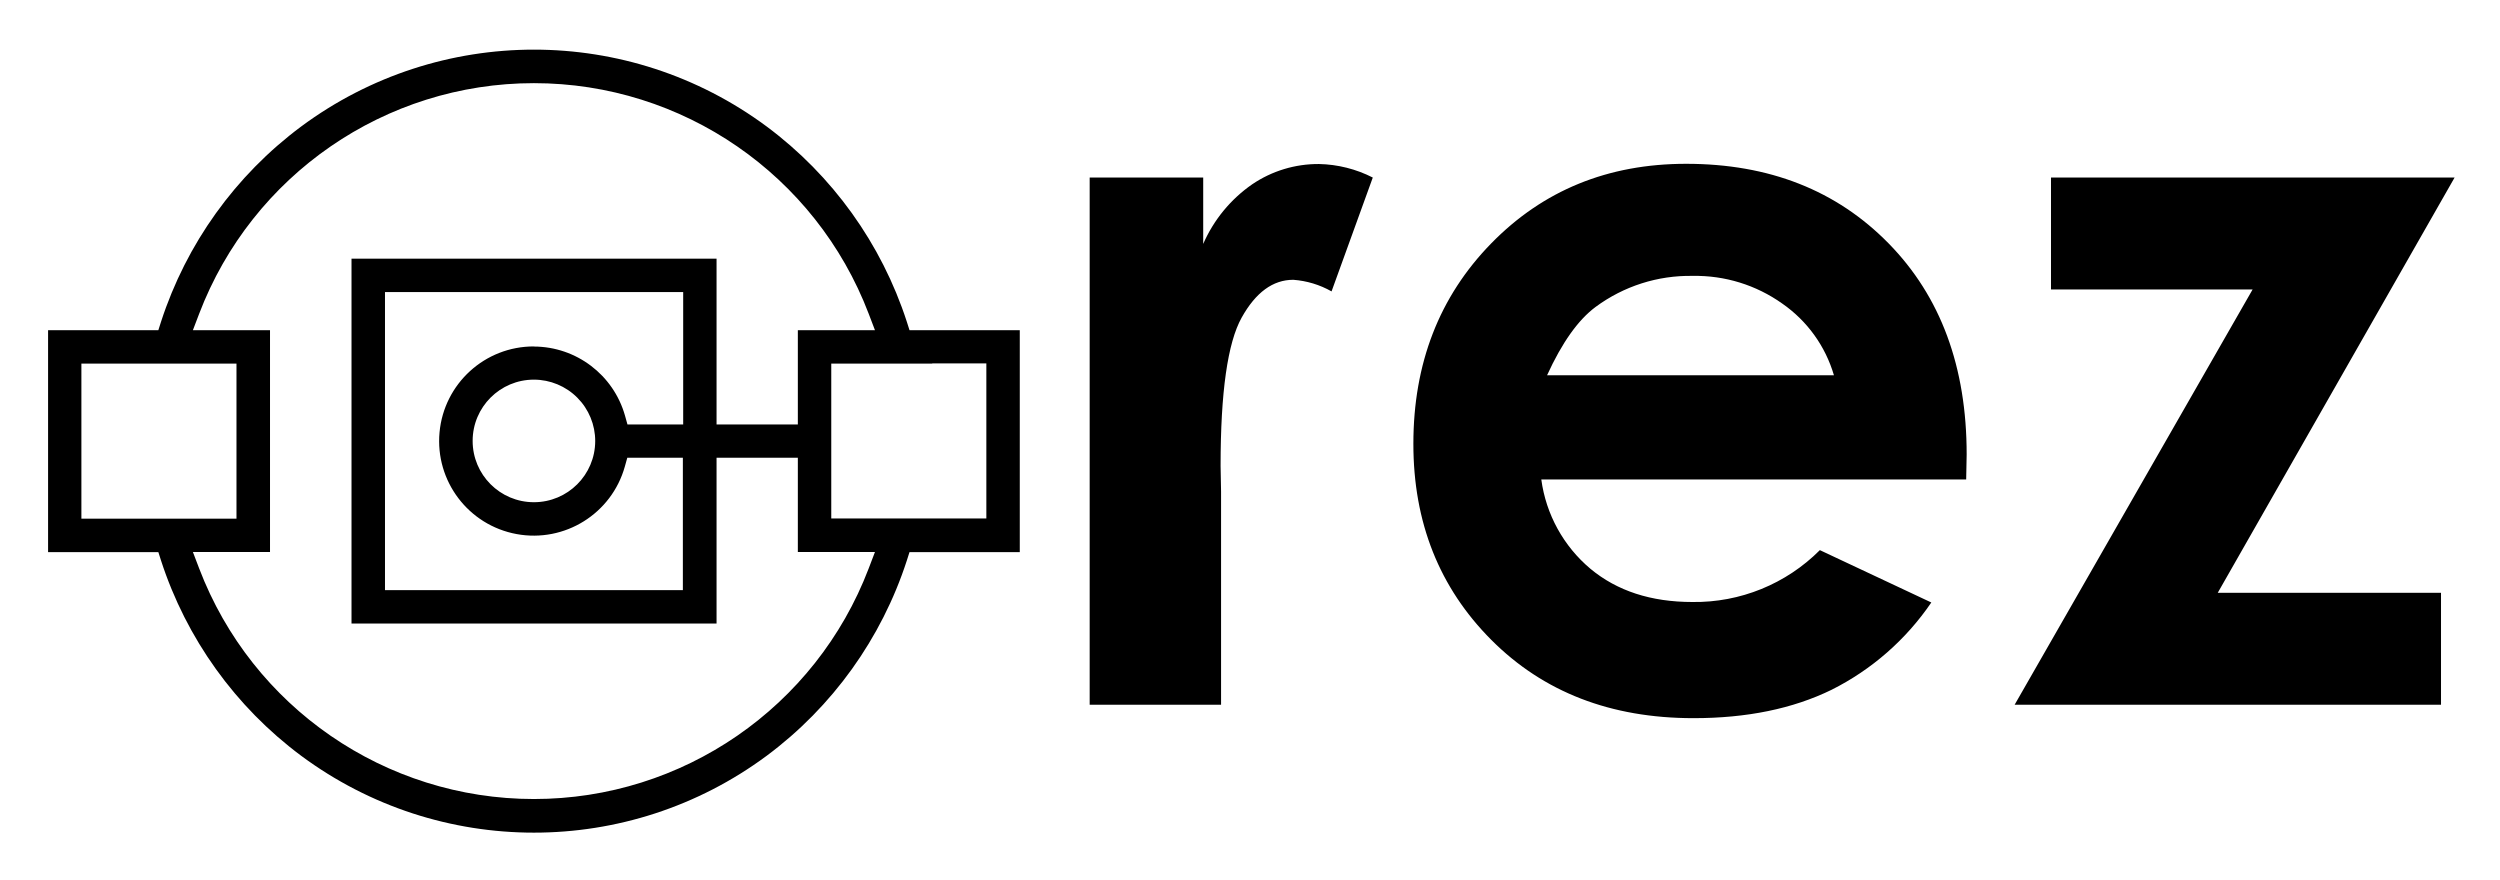
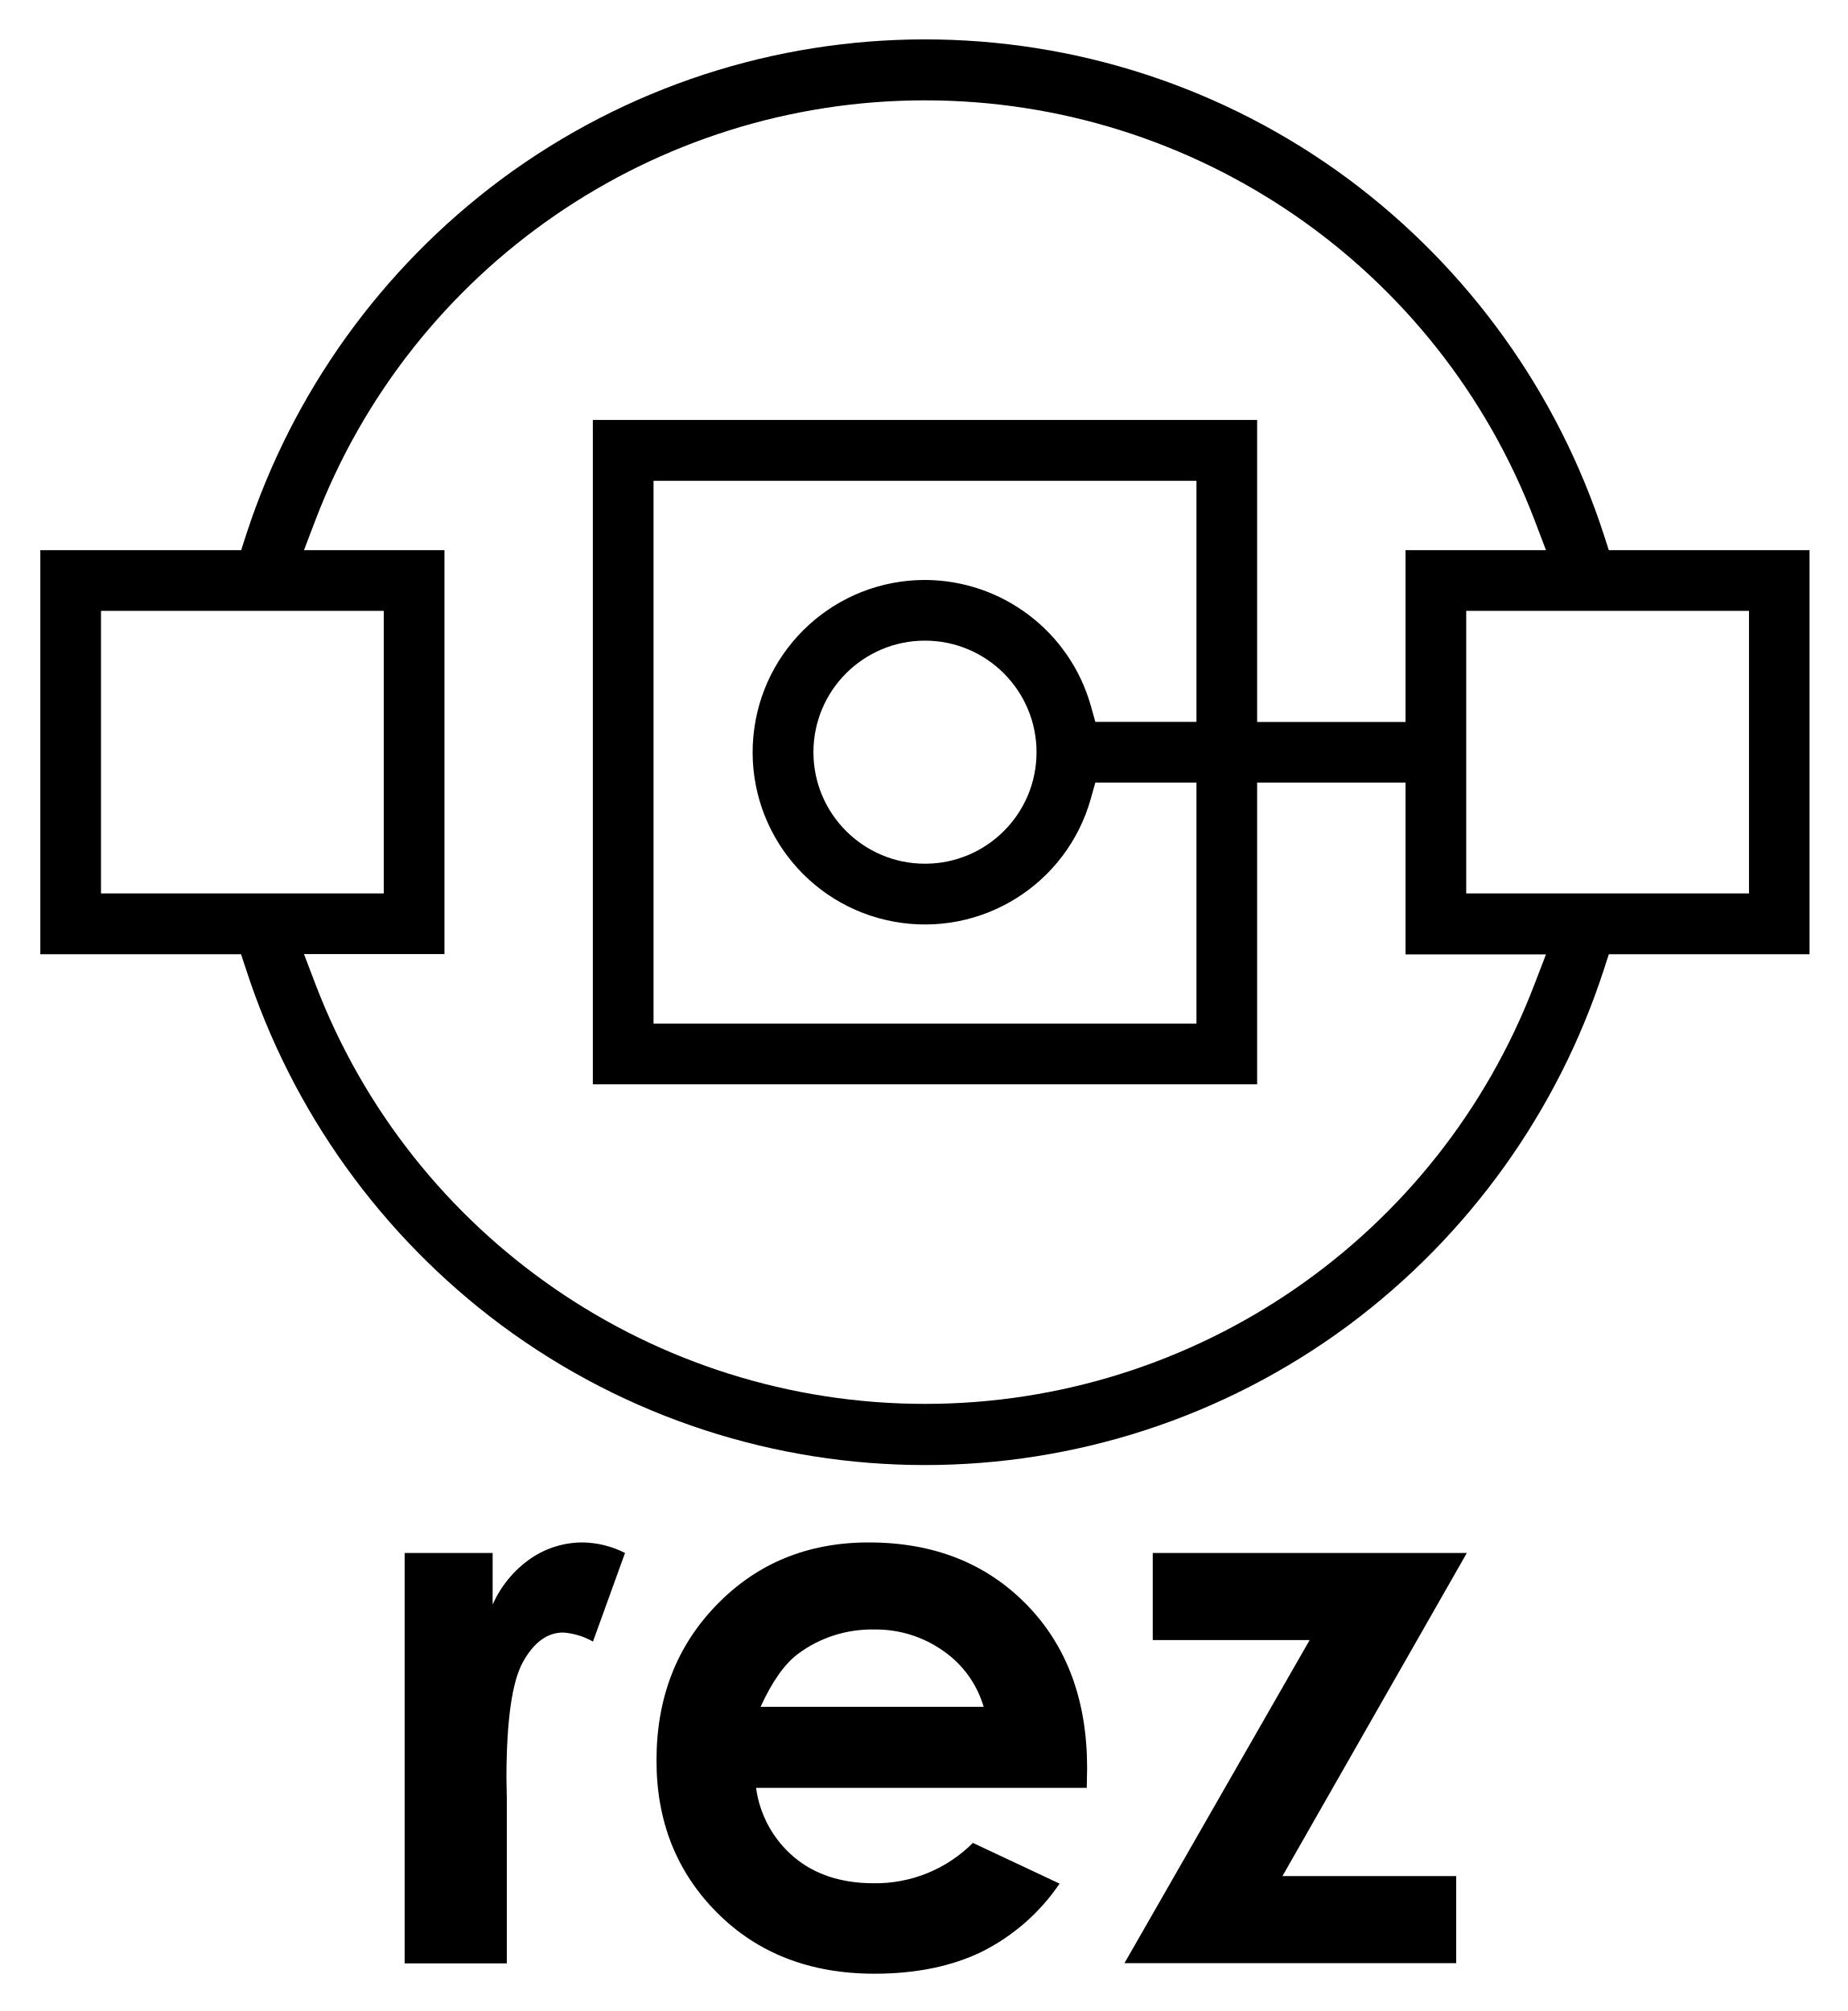
- <svg xmlns="http://www.w3.org/2000/svg" role="img" viewBox="16.01 25.01 467.48 164.48">
-   <path d="M219.77 58.21H241v12.41a26.43 26.43 0 0 1 9.15-11.14 22 22 0 0 1 12.5-3.8 23.18 23.18 0 0 1 10.06 2.53L265 79.5a17 17 0 0 0-7.16-2.17q-5.71 0-9.65 7.07t-3.94 27.72l.09 4.8v39.87h-24.57zm163.9 56.45h-79.45a26.41 26.41 0 0 0 9.19 16.71q7.47 6.21 19.07 6.21a33 33 0 0 0 23.83-9.7l20.84 9.79A49.23 49.23 0 0 1 358.49 154q-10.87 5.31-25.83 5.3-23.19 0-37.78-14.63T280.3 108q0-22.56 14.54-37.46t36.47-14.9q23.28 0 37.87 14.9T383.76 110zm-24.73-19.48a24.78 24.78 0 0 0-9.67-13.41 28 28 0 0 0-16.74-5.17 29.63 29.63 0 0 0-18.15 5.8q-4.9 3.63-9.08 12.78zm40.59-36.97H475l-44.29 77.65h41.75v20.93h-79.73l44.5-77.65h-37.7zM185.58 85.18a74 74 0 0 0-26.2-36.51 73.08 73.08 0 0 0-87.06 0 74 74 0 0 0-26.2 36.51l-.5 1.57H25v41.5h20.62l.5 1.57a74 74 0 0 0 26.2 36.51 73.08 73.08 0 0 0 87.06 0 74 74 0 0 0 26.2-36.51l.5-1.57h20.62v-41.5h-20.62zM41.37 122H31.23V93h29v29H41.37zm137.08 9.3a67 67 0 0 1-125.2 0l-1.17-3.07H66.5V86.75H52.08l1.17-3.07a67 67 0 0 1 125.2 0l1.17 3.07H165.2v17.63H150v-31H81.74v68.22H150v-31h15.2v17.63h14.42zm-62.6-41.51a17.69 17.69 0 1 0 17 22.46l.46-1.65h10.39v24.76H88V79.62h55.76v24.76h-10.42l-.46-1.65a17.76 17.76 0 0 0-17.03-12.92zm11.46 17.69A11.46 11.46 0 1 1 115.85 96a11.47 11.47 0 0 1 11.46 11.5zm63-14.52h10.14v29h-29V93h18.9z" />
+ <svg xmlns="http://www.w3.org/2000/svg" role="img" viewBox="29.27 9.77 440.96 479.96">
+   <path d="M125.83 380.41h21v12.33a26.31 26.31 0 0 1 9.17-11.07 21.92 21.92 0 0 1 12.42-3.77 23.1 23.1 0 0 1 10 2.51l-7.65 21.15a16.9 16.9 0 0 0-7.11-2.16q-5.67 0-9.58 7t-3.96 27.6l.09 4.77v39.59h-24.38zm162.77 56.06h-78.91a26.23 26.23 0 0 0 9.13 16.6q7.43 6.17 18.94 6.17a32.76 32.76 0 0 0 23.67-9.63l20.69 9.72a48.82 48.82 0 0 1-18.53 16.24q-10.8 5.26-25.65 5.26-23 0-37.52-14.53t-14.49-36.4q0-22.39 14.45-37.2t36.21-14.8q23.13 0 37.62 14.8t14.48 39.09zM264 417.13a24.63 24.63 0 0 0-9.6-13.32 27.83 27.83 0 0 0-16.63-5.13 29.42 29.42 0 0 0-18 5.76q-4.86 3.6-9 12.69zm40.35-36.72h74.95l-44 77.12h41.46v20.78H297.6l44.19-77.11h-37.44zM412 137.42a172 172 0 0 0-60.84-84.82 169.77 169.77 0 0 0-202.32 0A172 172 0 0 0 88 137.42l-1.18 3.66H38.89v96.44h47.9l1.21 3.65A172.05 172.05 0 0 0 148.84 326a169.77 169.77 0 0 0 202.32 0A172.05 172.05 0 0 0 412 241.17l1.18-3.65h47.9v-96.44h-47.9zM76.93 223H53.37v-67.44h67.48V223H76.93zm318.54 21.62a155.69 155.69 0 0 1-290.94 0l-2.72-7.14h33.52v-96.4h-33.52l2.72-7.15a155.69 155.69 0 0 1 290.94 0l2.72 7.15h-33.52v41h-35.41V110H170.74v158.55h158.52v-72h35.41v41h33.52zM250 148.19a41.11 41.11 0 1 0 39.57 52.19l1.08-3.84h24.13v57.53H185.22V124.52h129.56v57.54h-24.13l-1.08-3.85A41.26 41.26 0 0 0 250 148.19zm26.62 41.11A26.62 26.62 0 1 1 250 162.67a26.65 26.65 0 0 1 26.62 26.63zm146.45-33.74h23.56V223h-67.48v-67.44h43.92z" data-name="Black Logo" />
</svg>
